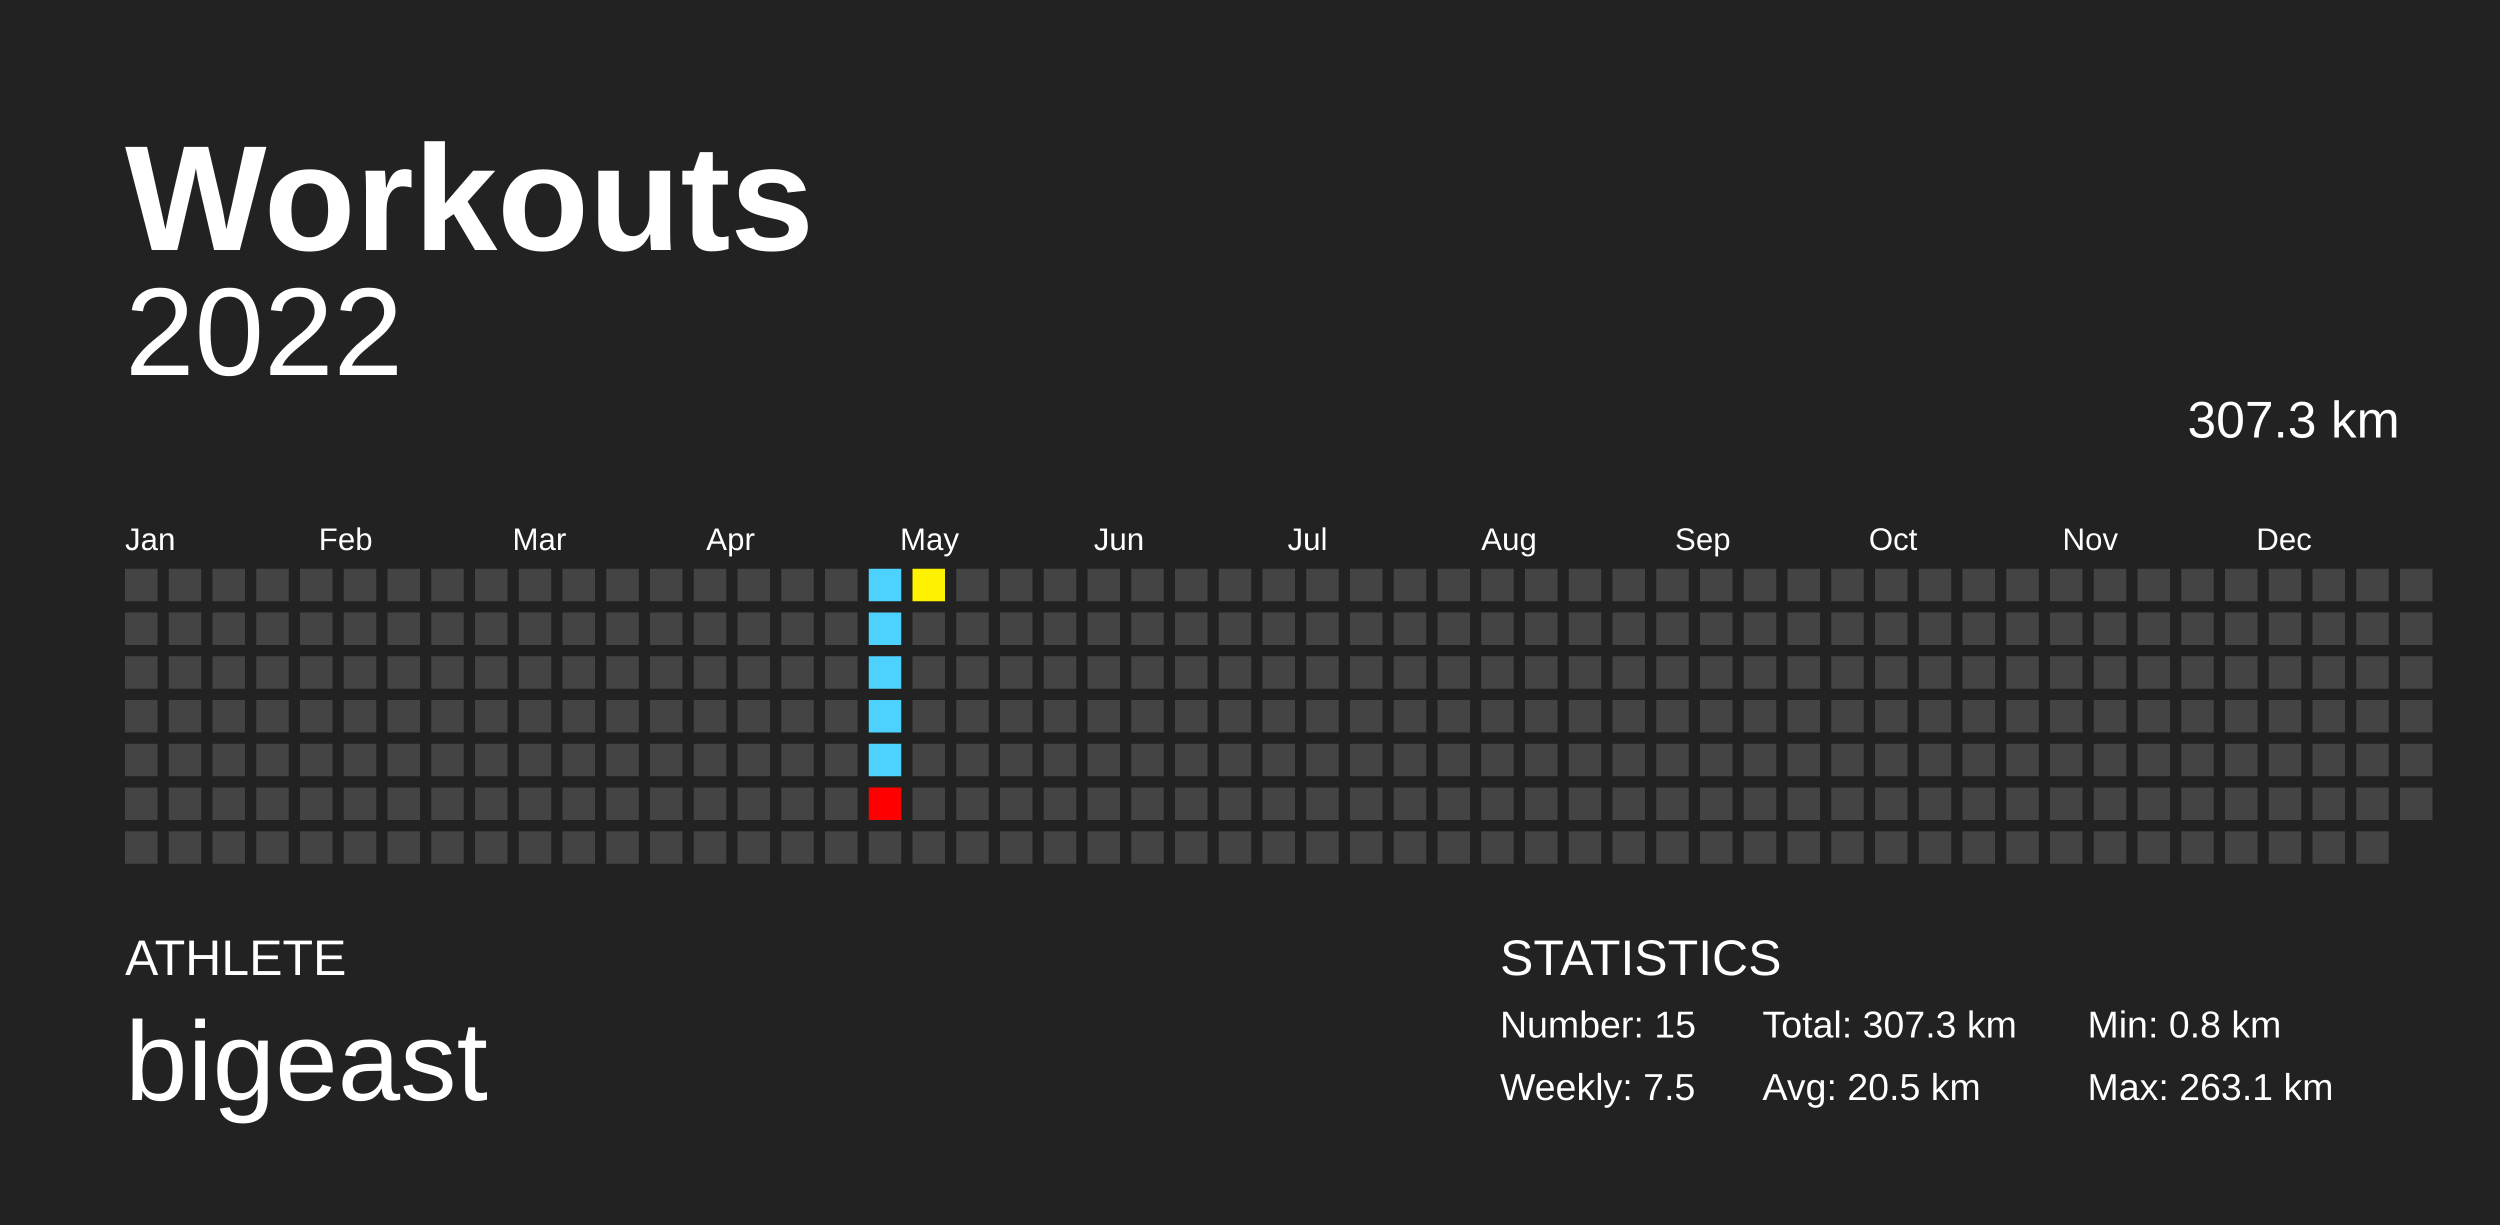
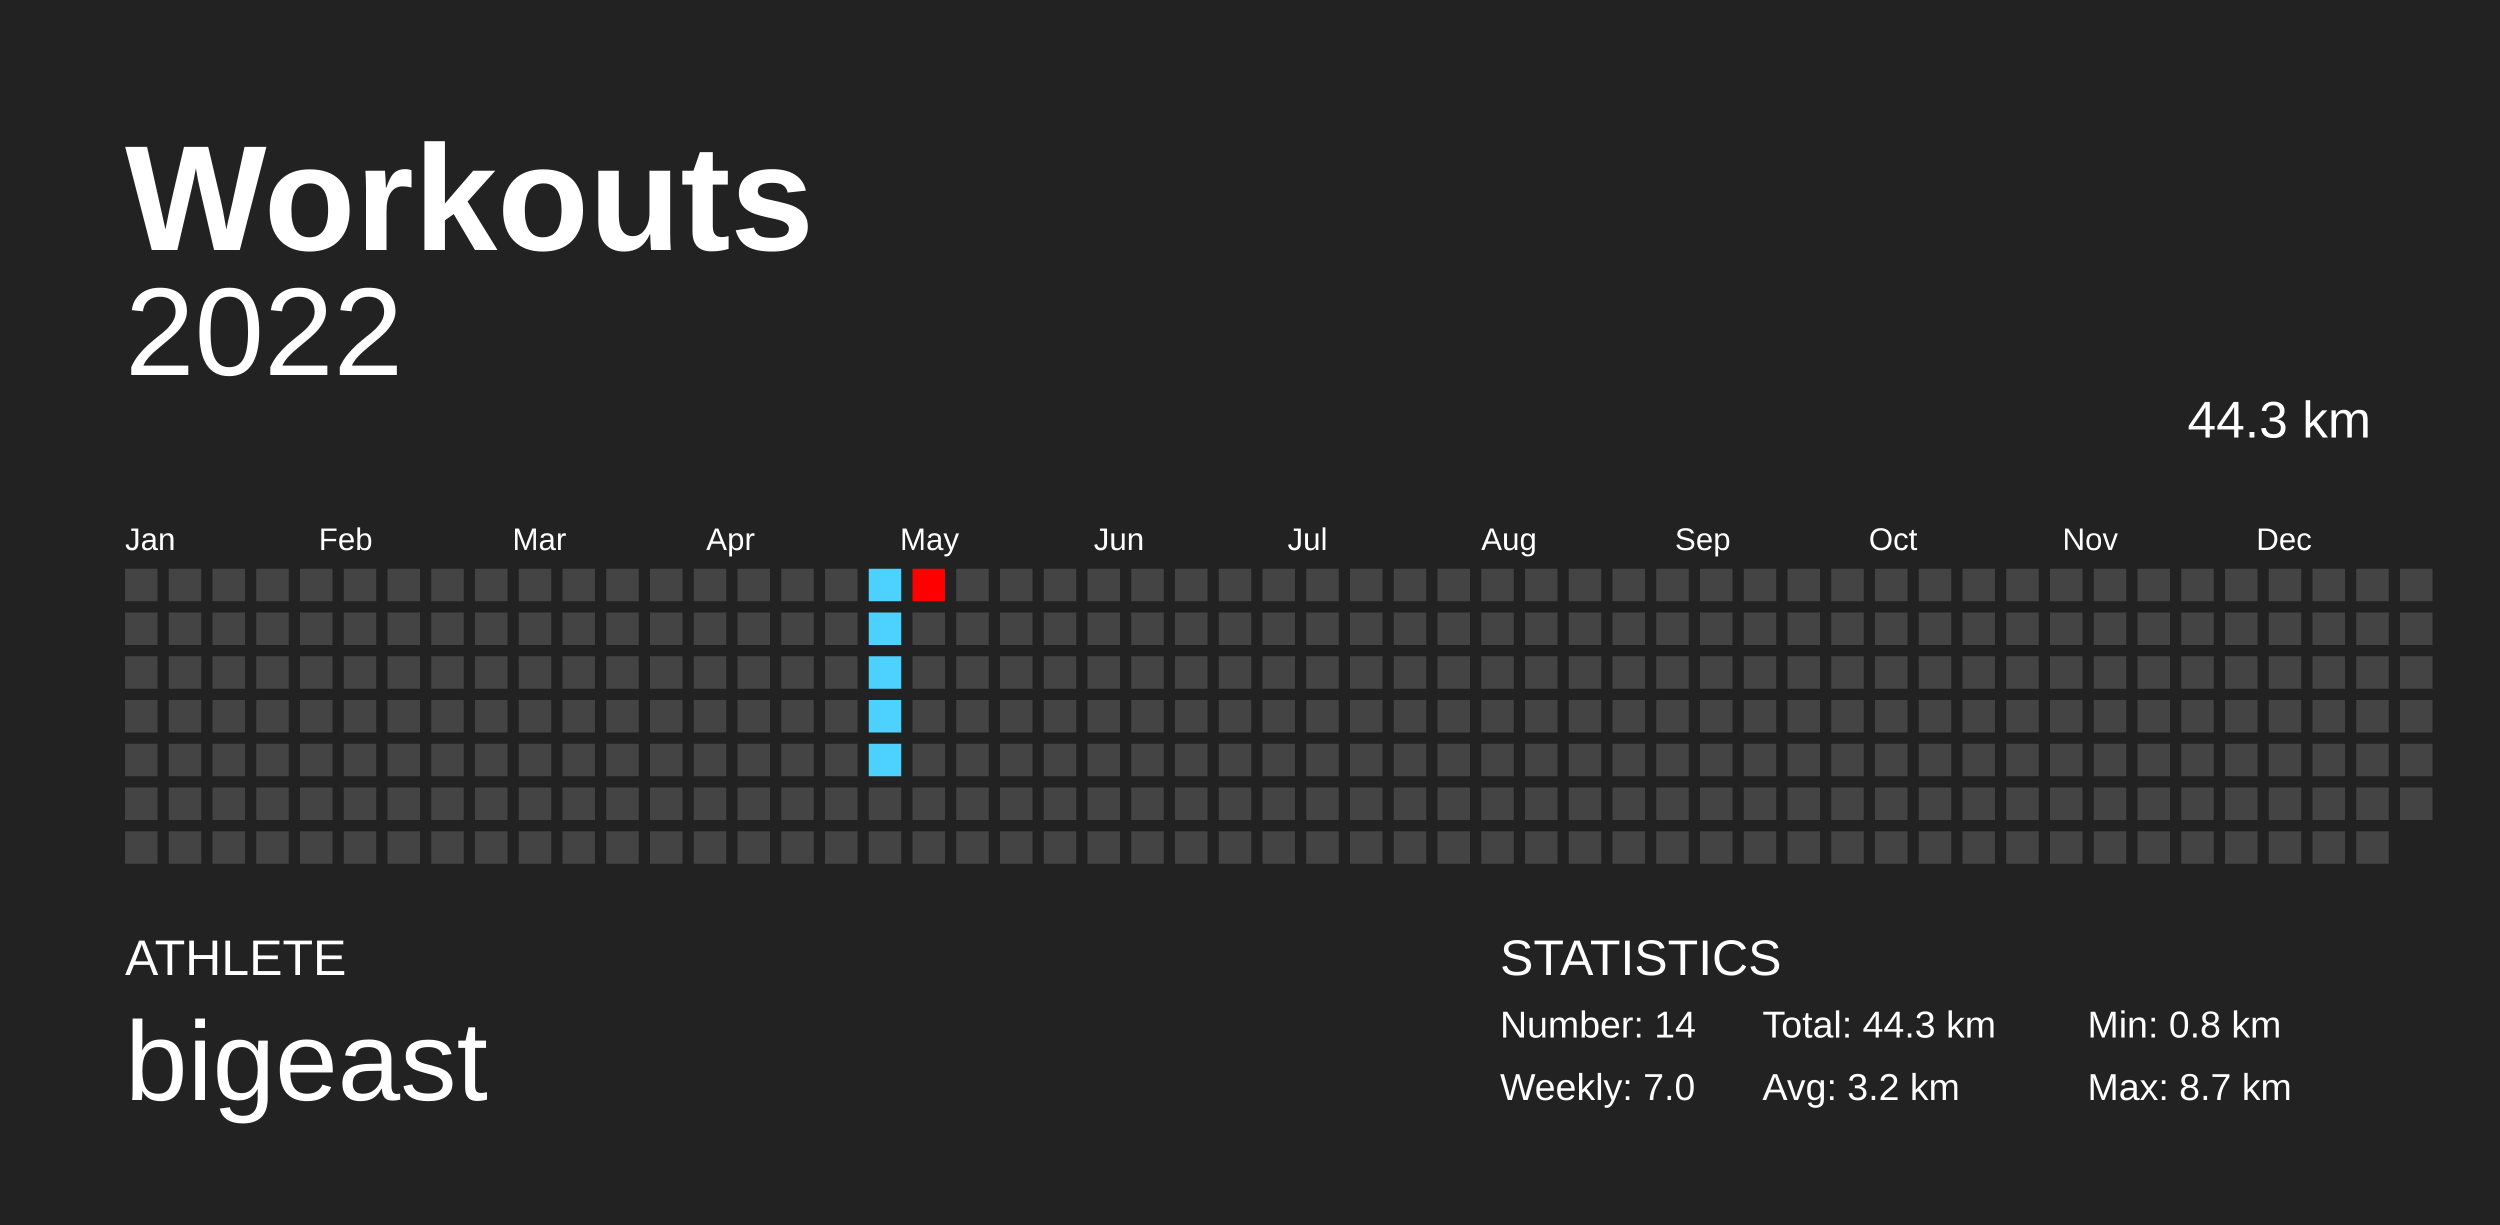
<svg xmlns="http://www.w3.org/2000/svg" baseProfile="full" height="98mm" version="1.1" viewBox="0,0,200,98" width="200mm">
  <defs />
  <rect fill="#222222" height="98" width="200" x="0" y="0" />
  <text fill="#FFFFFF" style="font-size:12px; font-family:Arial; font-weight:bold;" x="10" y="20">Workouts</text>
  <text fill="#FFFFFF" style="font-size:4px; font-family:Arial" x="10" y="78">ATHLETE</text>
  <text fill="#FFFFFF" style="font-size:9px; font-family:Arial" x="10" y="88">bigeast</text>
  <text fill="#FFFFFF" style="font-size:4px; font-family:Arial" x="120" y="78">STATISTICS</text>
-   <text fill="#FFFFFF" style="font-size:3px; font-family:Arial" x="120" y="83">Number: 15</text>
-   <text fill="#FFFFFF" style="font-size:3px; font-family:Arial" x="120" y="88">Weekly: 7.5</text>
-   <text fill="#FFFFFF" style="font-size:3px; font-family:Arial" x="141" y="83">Total: 307.3 km</text>
-   <text fill="#FFFFFF" style="font-size:3px; font-family:Arial" x="141" y="88">Avg: 20.5 km</text>
+   <text fill="#FFFFFF" style="font-size:3px; font-family:Arial" x="120" y="83">Number: 14</text>
+   <text fill="#FFFFFF" style="font-size:3px; font-family:Arial" x="120" y="88">Weekly: 7.0</text>
+   <text fill="#FFFFFF" style="font-size:3px; font-family:Arial" x="141" y="83">Total: 44.3 km</text>
+   <text fill="#FFFFFF" style="font-size:3px; font-family:Arial" x="141" y="88">Avg: 3.2 km</text>
  <text fill="#FFFFFF" style="font-size:3px; font-family:Arial" x="167" y="83">Min: 0.8 km</text>
-   <text fill="#FFFFFF" style="font-size:3px; font-family:Arial" x="167" y="88">Max: 263.1 km</text>
+   <text fill="#FFFFFF" style="font-size:3px; font-family:Arial" x="167" y="88">Max: 8.7 km</text>
  <text alignment-baseline="hanging" fill="#FFFFFF" style="font-size:10.0px; font-family:Arial;" x="10" y="30">2022</text>
-   <text alignment-baseline="hanging" fill="#FFFFFF" style="font-size:4.125px; font-family:Arial;" x="175" y="35">307.3 km</text>
+   <text alignment-baseline="hanging" fill="#FFFFFF" style="font-size:4.125px; font-family:Arial;" x="175" y="35">44.3 km</text>
  <text fill="#FFFFFF" style="font-size:2.5px; font-family:Arial" x="10.0" y="44">Jan</text>
  <text fill="#FFFFFF" style="font-size:2.5px; font-family:Arial" x="25.5" y="44">Feb</text>
  <text fill="#FFFFFF" style="font-size:2.5px; font-family:Arial" x="41.0" y="44">Mar</text>
  <text fill="#FFFFFF" style="font-size:2.5px; font-family:Arial" x="56.5" y="44">Apr</text>
  <text fill="#FFFFFF" style="font-size:2.5px; font-family:Arial" x="72.0" y="44">May</text>
  <text fill="#FFFFFF" style="font-size:2.5px; font-family:Arial" x="87.5" y="44">Jun</text>
  <text fill="#FFFFFF" style="font-size:2.5px; font-family:Arial" x="103.0" y="44">Jul</text>
  <text fill="#FFFFFF" style="font-size:2.5px; font-family:Arial" x="118.5" y="44">Aug</text>
  <text fill="#FFFFFF" style="font-size:2.5px; font-family:Arial" x="134.0" y="44">Sep</text>
  <text fill="#FFFFFF" style="font-size:2.5px; font-family:Arial" x="149.5" y="44">Oct</text>
  <text fill="#FFFFFF" style="font-size:2.5px; font-family:Arial" x="165.0" y="44">Nov</text>
  <text fill="#FFFFFF" style="font-size:2.5px; font-family:Arial" x="180.5" y="44">Dec</text>
  <rect fill="#444444" height="2.6" width="2.6" x="10.0" y="45.5" />
  <rect fill="#444444" height="2.6" width="2.6" x="10.0" y="49.0" />
  <rect fill="#444444" height="2.6" width="2.6" x="10.0" y="52.5" />
  <rect fill="#444444" height="2.6" width="2.6" x="10.0" y="56.0" />
  <rect fill="#444444" height="2.6" width="2.6" x="10.0" y="59.5" />
  <rect fill="#444444" height="2.6" width="2.6" x="10.0" y="63.0" />
  <rect fill="#444444" height="2.6" width="2.6" x="10.0" y="66.5" />
  <rect fill="#444444" height="2.6" width="2.6" x="13.5" y="45.5" />
  <rect fill="#444444" height="2.6" width="2.6" x="13.5" y="49.0" />
  <rect fill="#444444" height="2.6" width="2.6" x="13.5" y="52.5" />
  <rect fill="#444444" height="2.6" width="2.6" x="13.5" y="56.0" />
  <rect fill="#444444" height="2.6" width="2.6" x="13.5" y="59.5" />
  <rect fill="#444444" height="2.6" width="2.6" x="13.5" y="63.0" />
  <rect fill="#444444" height="2.6" width="2.6" x="13.5" y="66.5" />
  <rect fill="#444444" height="2.6" width="2.6" x="17.0" y="45.5" />
  <rect fill="#444444" height="2.6" width="2.6" x="17.0" y="49.0" />
  <rect fill="#444444" height="2.6" width="2.6" x="17.0" y="52.5" />
  <rect fill="#444444" height="2.6" width="2.6" x="17.0" y="56.0" />
  <rect fill="#444444" height="2.6" width="2.6" x="17.0" y="59.5" />
  <rect fill="#444444" height="2.6" width="2.6" x="17.0" y="63.0" />
  <rect fill="#444444" height="2.6" width="2.6" x="17.0" y="66.5" />
  <rect fill="#444444" height="2.6" width="2.6" x="20.5" y="45.5" />
  <rect fill="#444444" height="2.6" width="2.6" x="20.5" y="49.0" />
  <rect fill="#444444" height="2.6" width="2.6" x="20.5" y="52.5" />
  <rect fill="#444444" height="2.6" width="2.6" x="20.5" y="56.0" />
  <rect fill="#444444" height="2.6" width="2.6" x="20.5" y="59.5" />
  <rect fill="#444444" height="2.6" width="2.6" x="20.5" y="63.0" />
  <rect fill="#444444" height="2.6" width="2.6" x="20.5" y="66.5" />
  <rect fill="#444444" height="2.6" width="2.6" x="24.0" y="45.5" />
  <rect fill="#444444" height="2.6" width="2.6" x="24.0" y="49.0" />
  <rect fill="#444444" height="2.6" width="2.6" x="24.0" y="52.5" />
  <rect fill="#444444" height="2.6" width="2.6" x="24.0" y="56.0" />
  <rect fill="#444444" height="2.6" width="2.6" x="24.0" y="59.5" />
  <rect fill="#444444" height="2.6" width="2.6" x="24.0" y="63.0" />
  <rect fill="#444444" height="2.6" width="2.6" x="24.0" y="66.5" />
  <rect fill="#444444" height="2.6" width="2.6" x="27.5" y="45.5" />
  <rect fill="#444444" height="2.6" width="2.6" x="27.5" y="49.0" />
  <rect fill="#444444" height="2.6" width="2.6" x="27.5" y="52.5" />
  <rect fill="#444444" height="2.6" width="2.6" x="27.5" y="56.0" />
  <rect fill="#444444" height="2.6" width="2.6" x="27.5" y="59.5" />
  <rect fill="#444444" height="2.6" width="2.6" x="27.5" y="63.0" />
  <rect fill="#444444" height="2.6" width="2.6" x="27.5" y="66.5" />
  <rect fill="#444444" height="2.6" width="2.6" x="31.0" y="45.5" />
  <rect fill="#444444" height="2.6" width="2.6" x="31.0" y="49.0" />
  <rect fill="#444444" height="2.6" width="2.6" x="31.0" y="52.5" />
  <rect fill="#444444" height="2.6" width="2.6" x="31.0" y="56.0" />
  <rect fill="#444444" height="2.6" width="2.6" x="31.0" y="59.5" />
  <rect fill="#444444" height="2.6" width="2.6" x="31.0" y="63.0" />
  <rect fill="#444444" height="2.6" width="2.6" x="31.0" y="66.5" />
  <rect fill="#444444" height="2.6" width="2.6" x="34.5" y="45.5" />
  <rect fill="#444444" height="2.6" width="2.6" x="34.5" y="49.0" />
  <rect fill="#444444" height="2.6" width="2.6" x="34.5" y="52.5" />
  <rect fill="#444444" height="2.6" width="2.6" x="34.5" y="56.0" />
  <rect fill="#444444" height="2.6" width="2.6" x="34.5" y="59.5" />
  <rect fill="#444444" height="2.6" width="2.6" x="34.5" y="63.0" />
  <rect fill="#444444" height="2.6" width="2.6" x="34.5" y="66.5" />
  <rect fill="#444444" height="2.6" width="2.6" x="38.0" y="45.5" />
  <rect fill="#444444" height="2.6" width="2.6" x="38.0" y="49.0" />
  <rect fill="#444444" height="2.6" width="2.6" x="38.0" y="52.5" />
  <rect fill="#444444" height="2.6" width="2.6" x="38.0" y="56.0" />
  <rect fill="#444444" height="2.6" width="2.6" x="38.0" y="59.5" />
  <rect fill="#444444" height="2.6" width="2.6" x="38.0" y="63.0" />
  <rect fill="#444444" height="2.6" width="2.6" x="38.0" y="66.5" />
  <rect fill="#444444" height="2.6" width="2.6" x="41.5" y="45.5" />
  <rect fill="#444444" height="2.6" width="2.6" x="41.5" y="49.0" />
  <rect fill="#444444" height="2.6" width="2.6" x="41.5" y="52.5" />
  <rect fill="#444444" height="2.6" width="2.6" x="41.5" y="56.0" />
  <rect fill="#444444" height="2.6" width="2.6" x="41.5" y="59.5" />
  <rect fill="#444444" height="2.6" width="2.6" x="41.5" y="63.0" />
  <rect fill="#444444" height="2.6" width="2.6" x="41.5" y="66.5" />
  <rect fill="#444444" height="2.6" width="2.6" x="45.0" y="45.5" />
  <rect fill="#444444" height="2.6" width="2.6" x="45.0" y="49.0" />
  <rect fill="#444444" height="2.6" width="2.6" x="45.0" y="52.5" />
  <rect fill="#444444" height="2.6" width="2.6" x="45.0" y="56.0" />
  <rect fill="#444444" height="2.6" width="2.6" x="45.0" y="59.5" />
  <rect fill="#444444" height="2.6" width="2.6" x="45.0" y="63.0" />
  <rect fill="#444444" height="2.6" width="2.6" x="45.0" y="66.5" />
  <rect fill="#444444" height="2.6" width="2.6" x="48.5" y="45.5" />
  <rect fill="#444444" height="2.6" width="2.6" x="48.5" y="49.0" />
  <rect fill="#444444" height="2.6" width="2.6" x="48.5" y="52.5" />
  <rect fill="#444444" height="2.6" width="2.6" x="48.5" y="56.0" />
  <rect fill="#444444" height="2.6" width="2.6" x="48.5" y="59.5" />
  <rect fill="#444444" height="2.6" width="2.6" x="48.5" y="63.0" />
  <rect fill="#444444" height="2.6" width="2.6" x="48.5" y="66.5" />
  <rect fill="#444444" height="2.6" width="2.6" x="52.0" y="45.5" />
  <rect fill="#444444" height="2.6" width="2.6" x="52.0" y="49.0" />
  <rect fill="#444444" height="2.6" width="2.6" x="52.0" y="52.5" />
  <rect fill="#444444" height="2.6" width="2.6" x="52.0" y="56.0" />
  <rect fill="#444444" height="2.6" width="2.6" x="52.0" y="59.5" />
  <rect fill="#444444" height="2.6" width="2.6" x="52.0" y="63.0" />
  <rect fill="#444444" height="2.6" width="2.6" x="52.0" y="66.5" />
  <rect fill="#444444" height="2.6" width="2.6" x="55.5" y="45.5" />
  <rect fill="#444444" height="2.6" width="2.6" x="55.5" y="49.0" />
  <rect fill="#444444" height="2.6" width="2.6" x="55.5" y="52.5" />
  <rect fill="#444444" height="2.6" width="2.6" x="55.5" y="56.0" />
  <rect fill="#444444" height="2.6" width="2.6" x="55.5" y="59.5" />
  <rect fill="#444444" height="2.6" width="2.6" x="55.5" y="63.0" />
  <rect fill="#444444" height="2.6" width="2.6" x="55.5" y="66.5" />
  <rect fill="#444444" height="2.6" width="2.6" x="59.0" y="45.5" />
  <rect fill="#444444" height="2.6" width="2.6" x="59.0" y="49.0" />
  <rect fill="#444444" height="2.6" width="2.6" x="59.0" y="52.5" />
  <rect fill="#444444" height="2.6" width="2.6" x="59.0" y="56.0" />
  <rect fill="#444444" height="2.6" width="2.6" x="59.0" y="59.5" />
  <rect fill="#444444" height="2.6" width="2.6" x="59.0" y="63.0" />
  <rect fill="#444444" height="2.6" width="2.6" x="59.0" y="66.5" />
  <rect fill="#444444" height="2.6" width="2.6" x="62.5" y="45.5" />
  <rect fill="#444444" height="2.6" width="2.6" x="62.5" y="49.0" />
  <rect fill="#444444" height="2.6" width="2.6" x="62.5" y="52.5" />
  <rect fill="#444444" height="2.6" width="2.6" x="62.5" y="56.0" />
  <rect fill="#444444" height="2.6" width="2.6" x="62.5" y="59.5" />
  <rect fill="#444444" height="2.6" width="2.6" x="62.5" y="63.0" />
  <rect fill="#444444" height="2.6" width="2.6" x="62.5" y="66.5" />
  <rect fill="#444444" height="2.6" width="2.6" x="66.0" y="45.5" />
  <rect fill="#444444" height="2.6" width="2.6" x="66.0" y="49.0" />
  <rect fill="#444444" height="2.6" width="2.6" x="66.0" y="52.5" />
  <rect fill="#444444" height="2.6" width="2.6" x="66.0" y="56.0" />
  <rect fill="#444444" height="2.6" width="2.6" x="66.0" y="59.5" />
  <rect fill="#444444" height="2.6" width="2.6" x="66.0" y="63.0" />
  <rect fill="#444444" height="2.6" width="2.6" x="66.0" y="66.5" />
  <rect fill="#4dd2ff" height="2.6" width="2.6" x="69.5" y="45.5" />
  <rect fill="#4dd2ff" height="2.6" width="2.6" x="69.5" y="49.0" />
  <rect fill="#4dd2ff" height="2.6" width="2.6" x="69.5" y="52.5" />
  <rect fill="#4dd2ff" height="2.6" width="2.6" x="69.5" y="56.0" />
  <rect fill="#4dd2ff" height="2.6" width="2.6" x="69.5" y="59.5" />
-   <rect fill="red" height="2.6" width="2.6" x="69.5" y="63.0" />
+   <rect fill="#444444" height="2.6" width="2.6" x="69.5" y="63.0" />
  <rect fill="#444444" height="2.6" width="2.6" x="69.5" y="66.5" />
-   <rect fill="#fff200" height="2.6" width="2.6" x="73.0" y="45.5" />
+   <rect fill="#ff0000" height="2.6" width="2.6" x="73.0" y="45.5" />
  <rect fill="#444444" height="2.6" width="2.6" x="73.0" y="49.0" />
  <rect fill="#444444" height="2.6" width="2.6" x="73.0" y="52.5" />
  <rect fill="#444444" height="2.6" width="2.6" x="73.0" y="56.0" />
  <rect fill="#444444" height="2.6" width="2.6" x="73.0" y="59.5" />
  <rect fill="#444444" height="2.6" width="2.6" x="73.0" y="63.0" />
  <rect fill="#444444" height="2.6" width="2.6" x="73.0" y="66.5" />
  <rect fill="#444444" height="2.6" width="2.6" x="76.5" y="45.5" />
  <rect fill="#444444" height="2.6" width="2.6" x="76.5" y="49.0" />
  <rect fill="#444444" height="2.6" width="2.6" x="76.5" y="52.5" />
  <rect fill="#444444" height="2.6" width="2.6" x="76.5" y="56.0" />
  <rect fill="#444444" height="2.6" width="2.6" x="76.5" y="59.5" />
  <rect fill="#444444" height="2.6" width="2.6" x="76.5" y="63.0" />
  <rect fill="#444444" height="2.6" width="2.6" x="76.5" y="66.5" />
  <rect fill="#444444" height="2.6" width="2.6" x="80.0" y="45.5" />
  <rect fill="#444444" height="2.6" width="2.6" x="80.0" y="49.0" />
  <rect fill="#444444" height="2.6" width="2.6" x="80.0" y="52.5" />
  <rect fill="#444444" height="2.6" width="2.6" x="80.0" y="56.0" />
  <rect fill="#444444" height="2.6" width="2.6" x="80.0" y="59.5" />
  <rect fill="#444444" height="2.6" width="2.6" x="80.0" y="63.0" />
  <rect fill="#444444" height="2.6" width="2.6" x="80.0" y="66.5" />
  <rect fill="#444444" height="2.6" width="2.6" x="83.5" y="45.5" />
  <rect fill="#444444" height="2.6" width="2.6" x="83.5" y="49.0" />
  <rect fill="#444444" height="2.6" width="2.6" x="83.5" y="52.5" />
  <rect fill="#444444" height="2.6" width="2.6" x="83.5" y="56.0" />
  <rect fill="#444444" height="2.6" width="2.6" x="83.5" y="59.5" />
  <rect fill="#444444" height="2.6" width="2.6" x="83.5" y="63.0" />
  <rect fill="#444444" height="2.6" width="2.6" x="83.5" y="66.5" />
  <rect fill="#444444" height="2.6" width="2.6" x="87.0" y="45.5" />
  <rect fill="#444444" height="2.6" width="2.6" x="87.0" y="49.0" />
  <rect fill="#444444" height="2.6" width="2.6" x="87.0" y="52.5" />
  <rect fill="#444444" height="2.6" width="2.6" x="87.0" y="56.0" />
  <rect fill="#444444" height="2.6" width="2.6" x="87.0" y="59.5" />
  <rect fill="#444444" height="2.6" width="2.6" x="87.0" y="63.0" />
  <rect fill="#444444" height="2.6" width="2.6" x="87.0" y="66.5" />
  <rect fill="#444444" height="2.6" width="2.6" x="90.5" y="45.5" />
  <rect fill="#444444" height="2.6" width="2.6" x="90.5" y="49.0" />
  <rect fill="#444444" height="2.6" width="2.6" x="90.5" y="52.5" />
  <rect fill="#444444" height="2.6" width="2.6" x="90.5" y="56.0" />
  <rect fill="#444444" height="2.6" width="2.6" x="90.5" y="59.5" />
  <rect fill="#444444" height="2.6" width="2.6" x="90.5" y="63.0" />
  <rect fill="#444444" height="2.6" width="2.6" x="90.5" y="66.5" />
  <rect fill="#444444" height="2.6" width="2.6" x="94.0" y="45.5" />
  <rect fill="#444444" height="2.6" width="2.6" x="94.0" y="49.0" />
  <rect fill="#444444" height="2.6" width="2.6" x="94.0" y="52.5" />
  <rect fill="#444444" height="2.6" width="2.6" x="94.0" y="56.0" />
  <rect fill="#444444" height="2.6" width="2.6" x="94.0" y="59.5" />
  <rect fill="#444444" height="2.6" width="2.6" x="94.0" y="63.0" />
  <rect fill="#444444" height="2.6" width="2.6" x="94.0" y="66.5" />
  <rect fill="#444444" height="2.6" width="2.6" x="97.5" y="45.5" />
  <rect fill="#444444" height="2.6" width="2.6" x="97.5" y="49.0" />
  <rect fill="#444444" height="2.6" width="2.6" x="97.5" y="52.5" />
  <rect fill="#444444" height="2.6" width="2.6" x="97.5" y="56.0" />
  <rect fill="#444444" height="2.6" width="2.6" x="97.5" y="59.5" />
  <rect fill="#444444" height="2.6" width="2.6" x="97.5" y="63.0" />
  <rect fill="#444444" height="2.6" width="2.6" x="97.5" y="66.5" />
  <rect fill="#444444" height="2.6" width="2.6" x="101.0" y="45.5" />
  <rect fill="#444444" height="2.6" width="2.6" x="101.0" y="49.0" />
  <rect fill="#444444" height="2.6" width="2.6" x="101.0" y="52.5" />
  <rect fill="#444444" height="2.6" width="2.6" x="101.0" y="56.0" />
  <rect fill="#444444" height="2.6" width="2.6" x="101.0" y="59.5" />
  <rect fill="#444444" height="2.6" width="2.6" x="101.0" y="63.0" />
  <rect fill="#444444" height="2.6" width="2.6" x="101.0" y="66.5" />
  <rect fill="#444444" height="2.6" width="2.6" x="104.5" y="45.5" />
  <rect fill="#444444" height="2.6" width="2.6" x="104.5" y="49.0" />
  <rect fill="#444444" height="2.6" width="2.6" x="104.5" y="52.5" />
  <rect fill="#444444" height="2.6" width="2.6" x="104.5" y="56.0" />
  <rect fill="#444444" height="2.6" width="2.6" x="104.5" y="59.5" />
  <rect fill="#444444" height="2.6" width="2.6" x="104.5" y="63.0" />
  <rect fill="#444444" height="2.6" width="2.6" x="104.5" y="66.5" />
  <rect fill="#444444" height="2.6" width="2.6" x="108.0" y="45.5" />
  <rect fill="#444444" height="2.6" width="2.6" x="108.0" y="49.0" />
  <rect fill="#444444" height="2.6" width="2.6" x="108.0" y="52.5" />
  <rect fill="#444444" height="2.6" width="2.6" x="108.0" y="56.0" />
  <rect fill="#444444" height="2.6" width="2.6" x="108.0" y="59.5" />
  <rect fill="#444444" height="2.6" width="2.6" x="108.0" y="63.0" />
  <rect fill="#444444" height="2.6" width="2.6" x="108.0" y="66.5" />
  <rect fill="#444444" height="2.6" width="2.6" x="111.5" y="45.5" />
  <rect fill="#444444" height="2.6" width="2.6" x="111.5" y="49.0" />
  <rect fill="#444444" height="2.6" width="2.6" x="111.5" y="52.5" />
  <rect fill="#444444" height="2.6" width="2.6" x="111.5" y="56.0" />
  <rect fill="#444444" height="2.6" width="2.6" x="111.5" y="59.5" />
  <rect fill="#444444" height="2.6" width="2.6" x="111.5" y="63.0" />
  <rect fill="#444444" height="2.6" width="2.6" x="111.5" y="66.5" />
  <rect fill="#444444" height="2.6" width="2.6" x="115.0" y="45.5" />
  <rect fill="#444444" height="2.6" width="2.6" x="115.0" y="49.0" />
  <rect fill="#444444" height="2.6" width="2.6" x="115.0" y="52.5" />
  <rect fill="#444444" height="2.6" width="2.6" x="115.0" y="56.0" />
  <rect fill="#444444" height="2.6" width="2.6" x="115.0" y="59.5" />
  <rect fill="#444444" height="2.6" width="2.6" x="115.0" y="63.0" />
  <rect fill="#444444" height="2.6" width="2.6" x="115.0" y="66.5" />
  <rect fill="#444444" height="2.6" width="2.6" x="118.5" y="45.5" />
  <rect fill="#444444" height="2.6" width="2.6" x="118.5" y="49.0" />
  <rect fill="#444444" height="2.6" width="2.6" x="118.5" y="52.5" />
  <rect fill="#444444" height="2.6" width="2.6" x="118.5" y="56.0" />
  <rect fill="#444444" height="2.6" width="2.6" x="118.5" y="59.5" />
  <rect fill="#444444" height="2.6" width="2.6" x="118.5" y="63.0" />
  <rect fill="#444444" height="2.6" width="2.6" x="118.5" y="66.5" />
  <rect fill="#444444" height="2.6" width="2.6" x="122.0" y="45.5" />
  <rect fill="#444444" height="2.6" width="2.6" x="122.0" y="49.0" />
  <rect fill="#444444" height="2.6" width="2.6" x="122.0" y="52.5" />
  <rect fill="#444444" height="2.6" width="2.6" x="122.0" y="56.0" />
  <rect fill="#444444" height="2.6" width="2.6" x="122.0" y="59.5" />
  <rect fill="#444444" height="2.6" width="2.6" x="122.0" y="63.0" />
  <rect fill="#444444" height="2.6" width="2.6" x="122.0" y="66.5" />
  <rect fill="#444444" height="2.6" width="2.6" x="125.5" y="45.5" />
  <rect fill="#444444" height="2.6" width="2.6" x="125.5" y="49.0" />
  <rect fill="#444444" height="2.6" width="2.6" x="125.5" y="52.5" />
  <rect fill="#444444" height="2.6" width="2.6" x="125.5" y="56.0" />
  <rect fill="#444444" height="2.6" width="2.6" x="125.5" y="59.5" />
  <rect fill="#444444" height="2.6" width="2.6" x="125.5" y="63.0" />
  <rect fill="#444444" height="2.6" width="2.6" x="125.5" y="66.5" />
  <rect fill="#444444" height="2.6" width="2.6" x="129.0" y="45.5" />
  <rect fill="#444444" height="2.6" width="2.6" x="129.0" y="49.0" />
  <rect fill="#444444" height="2.6" width="2.6" x="129.0" y="52.5" />
  <rect fill="#444444" height="2.6" width="2.6" x="129.0" y="56.0" />
  <rect fill="#444444" height="2.6" width="2.6" x="129.0" y="59.5" />
  <rect fill="#444444" height="2.6" width="2.6" x="129.0" y="63.0" />
  <rect fill="#444444" height="2.6" width="2.6" x="129.0" y="66.5" />
  <rect fill="#444444" height="2.6" width="2.6" x="132.5" y="45.5" />
  <rect fill="#444444" height="2.6" width="2.6" x="132.5" y="49.0" />
  <rect fill="#444444" height="2.6" width="2.6" x="132.5" y="52.5" />
  <rect fill="#444444" height="2.6" width="2.6" x="132.5" y="56.0" />
  <rect fill="#444444" height="2.6" width="2.6" x="132.5" y="59.5" />
  <rect fill="#444444" height="2.6" width="2.6" x="132.5" y="63.0" />
  <rect fill="#444444" height="2.6" width="2.6" x="132.5" y="66.5" />
  <rect fill="#444444" height="2.6" width="2.6" x="136.0" y="45.5" />
  <rect fill="#444444" height="2.6" width="2.6" x="136.0" y="49.0" />
  <rect fill="#444444" height="2.6" width="2.6" x="136.0" y="52.5" />
  <rect fill="#444444" height="2.6" width="2.6" x="136.0" y="56.0" />
  <rect fill="#444444" height="2.6" width="2.6" x="136.0" y="59.5" />
  <rect fill="#444444" height="2.6" width="2.6" x="136.0" y="63.0" />
  <rect fill="#444444" height="2.6" width="2.6" x="136.0" y="66.5" />
  <rect fill="#444444" height="2.6" width="2.6" x="139.5" y="45.5" />
  <rect fill="#444444" height="2.6" width="2.6" x="139.5" y="49.0" />
  <rect fill="#444444" height="2.6" width="2.6" x="139.5" y="52.5" />
  <rect fill="#444444" height="2.6" width="2.6" x="139.5" y="56.0" />
  <rect fill="#444444" height="2.6" width="2.6" x="139.5" y="59.5" />
  <rect fill="#444444" height="2.6" width="2.6" x="139.5" y="63.0" />
  <rect fill="#444444" height="2.6" width="2.6" x="139.5" y="66.5" />
  <rect fill="#444444" height="2.6" width="2.6" x="143.0" y="45.5" />
  <rect fill="#444444" height="2.6" width="2.6" x="143.0" y="49.0" />
  <rect fill="#444444" height="2.6" width="2.6" x="143.0" y="52.5" />
  <rect fill="#444444" height="2.6" width="2.6" x="143.0" y="56.0" />
  <rect fill="#444444" height="2.6" width="2.6" x="143.0" y="59.5" />
  <rect fill="#444444" height="2.6" width="2.6" x="143.0" y="63.0" />
  <rect fill="#444444" height="2.6" width="2.6" x="143.0" y="66.5" />
  <rect fill="#444444" height="2.6" width="2.6" x="146.5" y="45.5" />
  <rect fill="#444444" height="2.6" width="2.6" x="146.5" y="49.0" />
  <rect fill="#444444" height="2.6" width="2.6" x="146.5" y="52.5" />
  <rect fill="#444444" height="2.6" width="2.6" x="146.5" y="56.0" />
  <rect fill="#444444" height="2.6" width="2.6" x="146.5" y="59.5" />
  <rect fill="#444444" height="2.6" width="2.6" x="146.5" y="63.0" />
  <rect fill="#444444" height="2.6" width="2.6" x="146.5" y="66.5" />
  <rect fill="#444444" height="2.6" width="2.6" x="150.0" y="45.5" />
  <rect fill="#444444" height="2.6" width="2.6" x="150.0" y="49.0" />
  <rect fill="#444444" height="2.6" width="2.6" x="150.0" y="52.5" />
  <rect fill="#444444" height="2.6" width="2.6" x="150.0" y="56.0" />
  <rect fill="#444444" height="2.6" width="2.6" x="150.0" y="59.5" />
  <rect fill="#444444" height="2.6" width="2.6" x="150.0" y="63.0" />
  <rect fill="#444444" height="2.6" width="2.6" x="150.0" y="66.5" />
  <rect fill="#444444" height="2.6" width="2.6" x="153.5" y="45.5" />
  <rect fill="#444444" height="2.6" width="2.6" x="153.5" y="49.0" />
  <rect fill="#444444" height="2.6" width="2.6" x="153.5" y="52.5" />
  <rect fill="#444444" height="2.6" width="2.6" x="153.5" y="56.0" />
  <rect fill="#444444" height="2.6" width="2.6" x="153.5" y="59.5" />
  <rect fill="#444444" height="2.6" width="2.6" x="153.5" y="63.0" />
  <rect fill="#444444" height="2.6" width="2.6" x="153.5" y="66.5" />
  <rect fill="#444444" height="2.6" width="2.6" x="157.0" y="45.5" />
  <rect fill="#444444" height="2.6" width="2.6" x="157.0" y="49.0" />
  <rect fill="#444444" height="2.6" width="2.6" x="157.0" y="52.5" />
  <rect fill="#444444" height="2.6" width="2.6" x="157.0" y="56.0" />
  <rect fill="#444444" height="2.6" width="2.6" x="157.0" y="59.5" />
  <rect fill="#444444" height="2.6" width="2.6" x="157.0" y="63.0" />
  <rect fill="#444444" height="2.6" width="2.6" x="157.0" y="66.5" />
  <rect fill="#444444" height="2.6" width="2.6" x="160.5" y="45.5" />
  <rect fill="#444444" height="2.6" width="2.6" x="160.5" y="49.0" />
  <rect fill="#444444" height="2.6" width="2.6" x="160.5" y="52.5" />
  <rect fill="#444444" height="2.6" width="2.6" x="160.5" y="56.0" />
  <rect fill="#444444" height="2.6" width="2.6" x="160.5" y="59.5" />
  <rect fill="#444444" height="2.6" width="2.6" x="160.5" y="63.0" />
  <rect fill="#444444" height="2.6" width="2.6" x="160.5" y="66.5" />
  <rect fill="#444444" height="2.6" width="2.6" x="164.0" y="45.5" />
  <rect fill="#444444" height="2.6" width="2.6" x="164.0" y="49.0" />
  <rect fill="#444444" height="2.6" width="2.6" x="164.0" y="52.5" />
  <rect fill="#444444" height="2.6" width="2.6" x="164.0" y="56.0" />
  <rect fill="#444444" height="2.6" width="2.6" x="164.0" y="59.5" />
  <rect fill="#444444" height="2.6" width="2.6" x="164.0" y="63.0" />
  <rect fill="#444444" height="2.6" width="2.6" x="164.0" y="66.5" />
  <rect fill="#444444" height="2.6" width="2.6" x="167.5" y="45.5" />
  <rect fill="#444444" height="2.6" width="2.6" x="167.5" y="49.0" />
  <rect fill="#444444" height="2.6" width="2.6" x="167.5" y="52.5" />
  <rect fill="#444444" height="2.6" width="2.6" x="167.5" y="56.0" />
  <rect fill="#444444" height="2.6" width="2.6" x="167.5" y="59.5" />
  <rect fill="#444444" height="2.6" width="2.6" x="167.5" y="63.0" />
  <rect fill="#444444" height="2.6" width="2.6" x="167.5" y="66.5" />
  <rect fill="#444444" height="2.6" width="2.6" x="171.0" y="45.5" />
  <rect fill="#444444" height="2.6" width="2.6" x="171.0" y="49.0" />
  <rect fill="#444444" height="2.6" width="2.6" x="171.0" y="52.5" />
  <rect fill="#444444" height="2.6" width="2.6" x="171.0" y="56.0" />
  <rect fill="#444444" height="2.6" width="2.6" x="171.0" y="59.5" />
  <rect fill="#444444" height="2.6" width="2.6" x="171.0" y="63.0" />
  <rect fill="#444444" height="2.6" width="2.6" x="171.0" y="66.5" />
  <rect fill="#444444" height="2.6" width="2.6" x="174.5" y="45.5" />
  <rect fill="#444444" height="2.6" width="2.6" x="174.5" y="49.0" />
  <rect fill="#444444" height="2.6" width="2.6" x="174.5" y="52.5" />
  <rect fill="#444444" height="2.6" width="2.6" x="174.5" y="56.0" />
  <rect fill="#444444" height="2.6" width="2.6" x="174.5" y="59.5" />
  <rect fill="#444444" height="2.6" width="2.6" x="174.5" y="63.0" />
  <rect fill="#444444" height="2.6" width="2.6" x="174.5" y="66.5" />
  <rect fill="#444444" height="2.6" width="2.6" x="178.0" y="45.5" />
  <rect fill="#444444" height="2.6" width="2.6" x="178.0" y="49.0" />
  <rect fill="#444444" height="2.6" width="2.6" x="178.0" y="52.5" />
  <rect fill="#444444" height="2.6" width="2.6" x="178.0" y="56.0" />
  <rect fill="#444444" height="2.6" width="2.6" x="178.0" y="59.5" />
  <rect fill="#444444" height="2.6" width="2.6" x="178.0" y="63.0" />
  <rect fill="#444444" height="2.6" width="2.6" x="178.0" y="66.5" />
  <rect fill="#444444" height="2.6" width="2.6" x="181.5" y="45.5" />
  <rect fill="#444444" height="2.6" width="2.6" x="181.5" y="49.0" />
  <rect fill="#444444" height="2.6" width="2.6" x="181.5" y="52.5" />
  <rect fill="#444444" height="2.6" width="2.6" x="181.5" y="56.0" />
  <rect fill="#444444" height="2.6" width="2.6" x="181.5" y="59.5" />
  <rect fill="#444444" height="2.6" width="2.6" x="181.5" y="63.0" />
  <rect fill="#444444" height="2.6" width="2.6" x="181.5" y="66.5" />
  <rect fill="#444444" height="2.6" width="2.6" x="185.0" y="45.5" />
  <rect fill="#444444" height="2.6" width="2.6" x="185.0" y="49.0" />
  <rect fill="#444444" height="2.6" width="2.6" x="185.0" y="52.5" />
  <rect fill="#444444" height="2.6" width="2.6" x="185.0" y="56.0" />
  <rect fill="#444444" height="2.6" width="2.6" x="185.0" y="59.5" />
  <rect fill="#444444" height="2.6" width="2.6" x="185.0" y="63.0" />
  <rect fill="#444444" height="2.6" width="2.6" x="185.0" y="66.5" />
  <rect fill="#444444" height="2.6" width="2.6" x="188.5" y="45.5" />
  <rect fill="#444444" height="2.6" width="2.6" x="188.5" y="49.0" />
  <rect fill="#444444" height="2.6" width="2.6" x="188.5" y="52.5" />
  <rect fill="#444444" height="2.6" width="2.6" x="188.5" y="56.0" />
  <rect fill="#444444" height="2.6" width="2.6" x="188.5" y="59.5" />
  <rect fill="#444444" height="2.6" width="2.6" x="188.5" y="63.0" />
  <rect fill="#444444" height="2.6" width="2.6" x="188.5" y="66.5" />
  <rect fill="#444444" height="2.6" width="2.6" x="192.0" y="45.5" />
  <rect fill="#444444" height="2.6" width="2.6" x="192.0" y="49.0" />
  <rect fill="#444444" height="2.6" width="2.6" x="192.0" y="52.5" />
  <rect fill="#444444" height="2.6" width="2.6" x="192.0" y="56.0" />
  <rect fill="#444444" height="2.6" width="2.6" x="192.0" y="59.5" />
  <rect fill="#444444" height="2.6" width="2.6" x="192.0" y="63.0" />
</svg>
